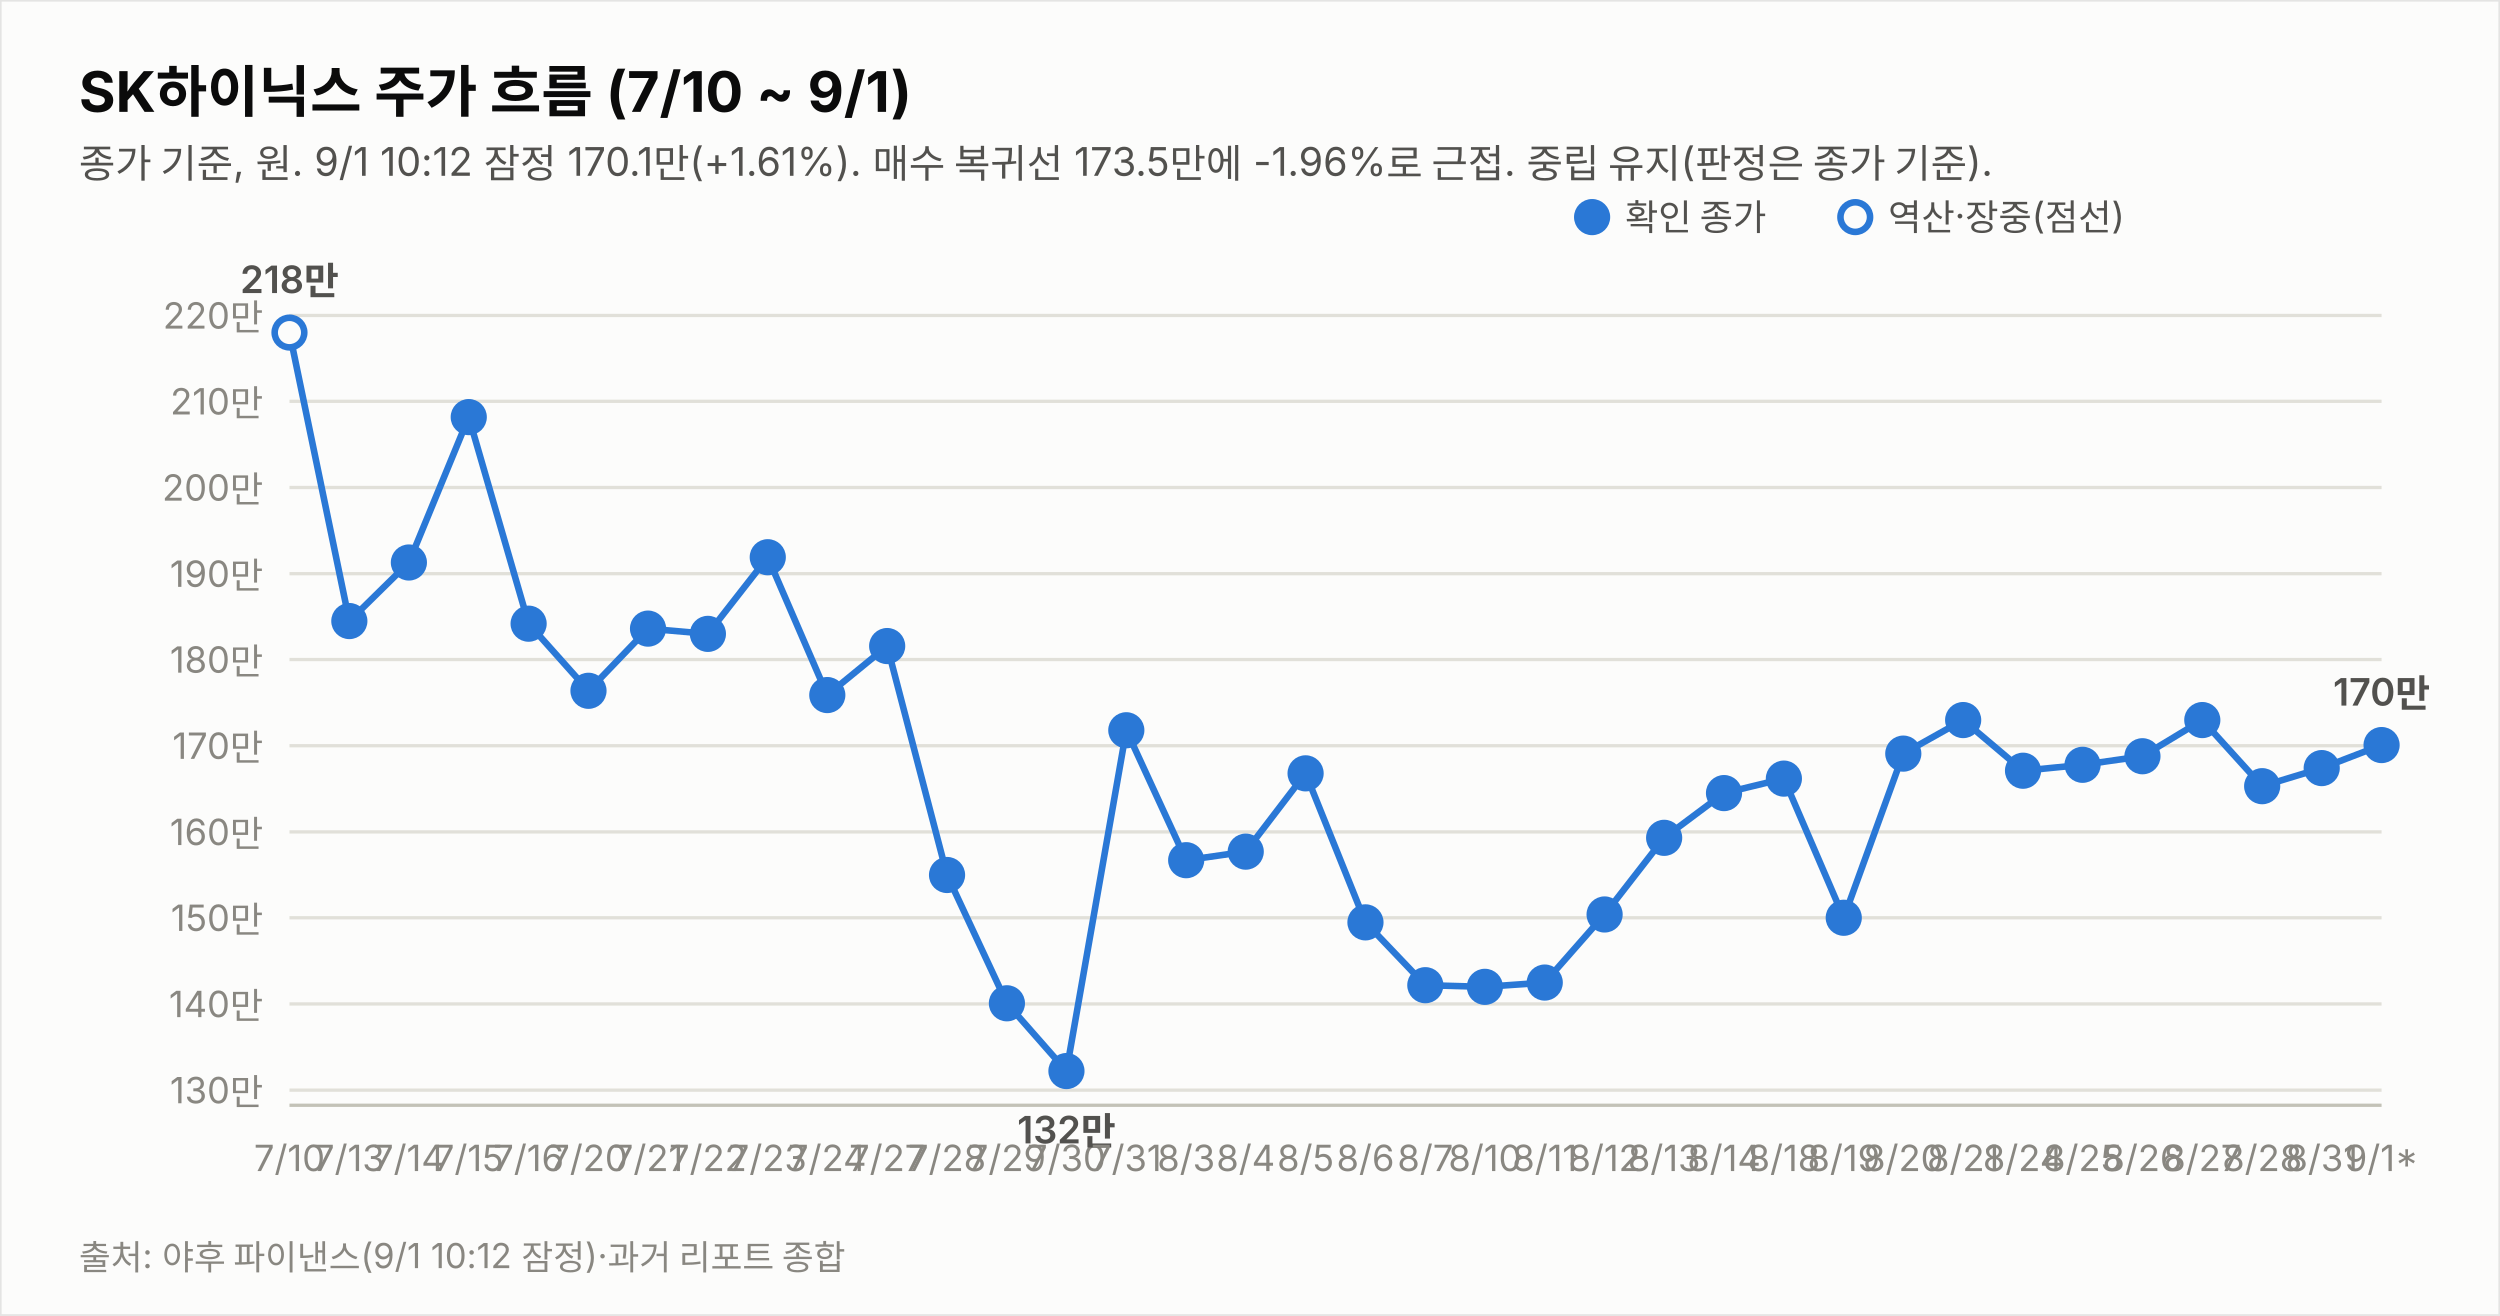
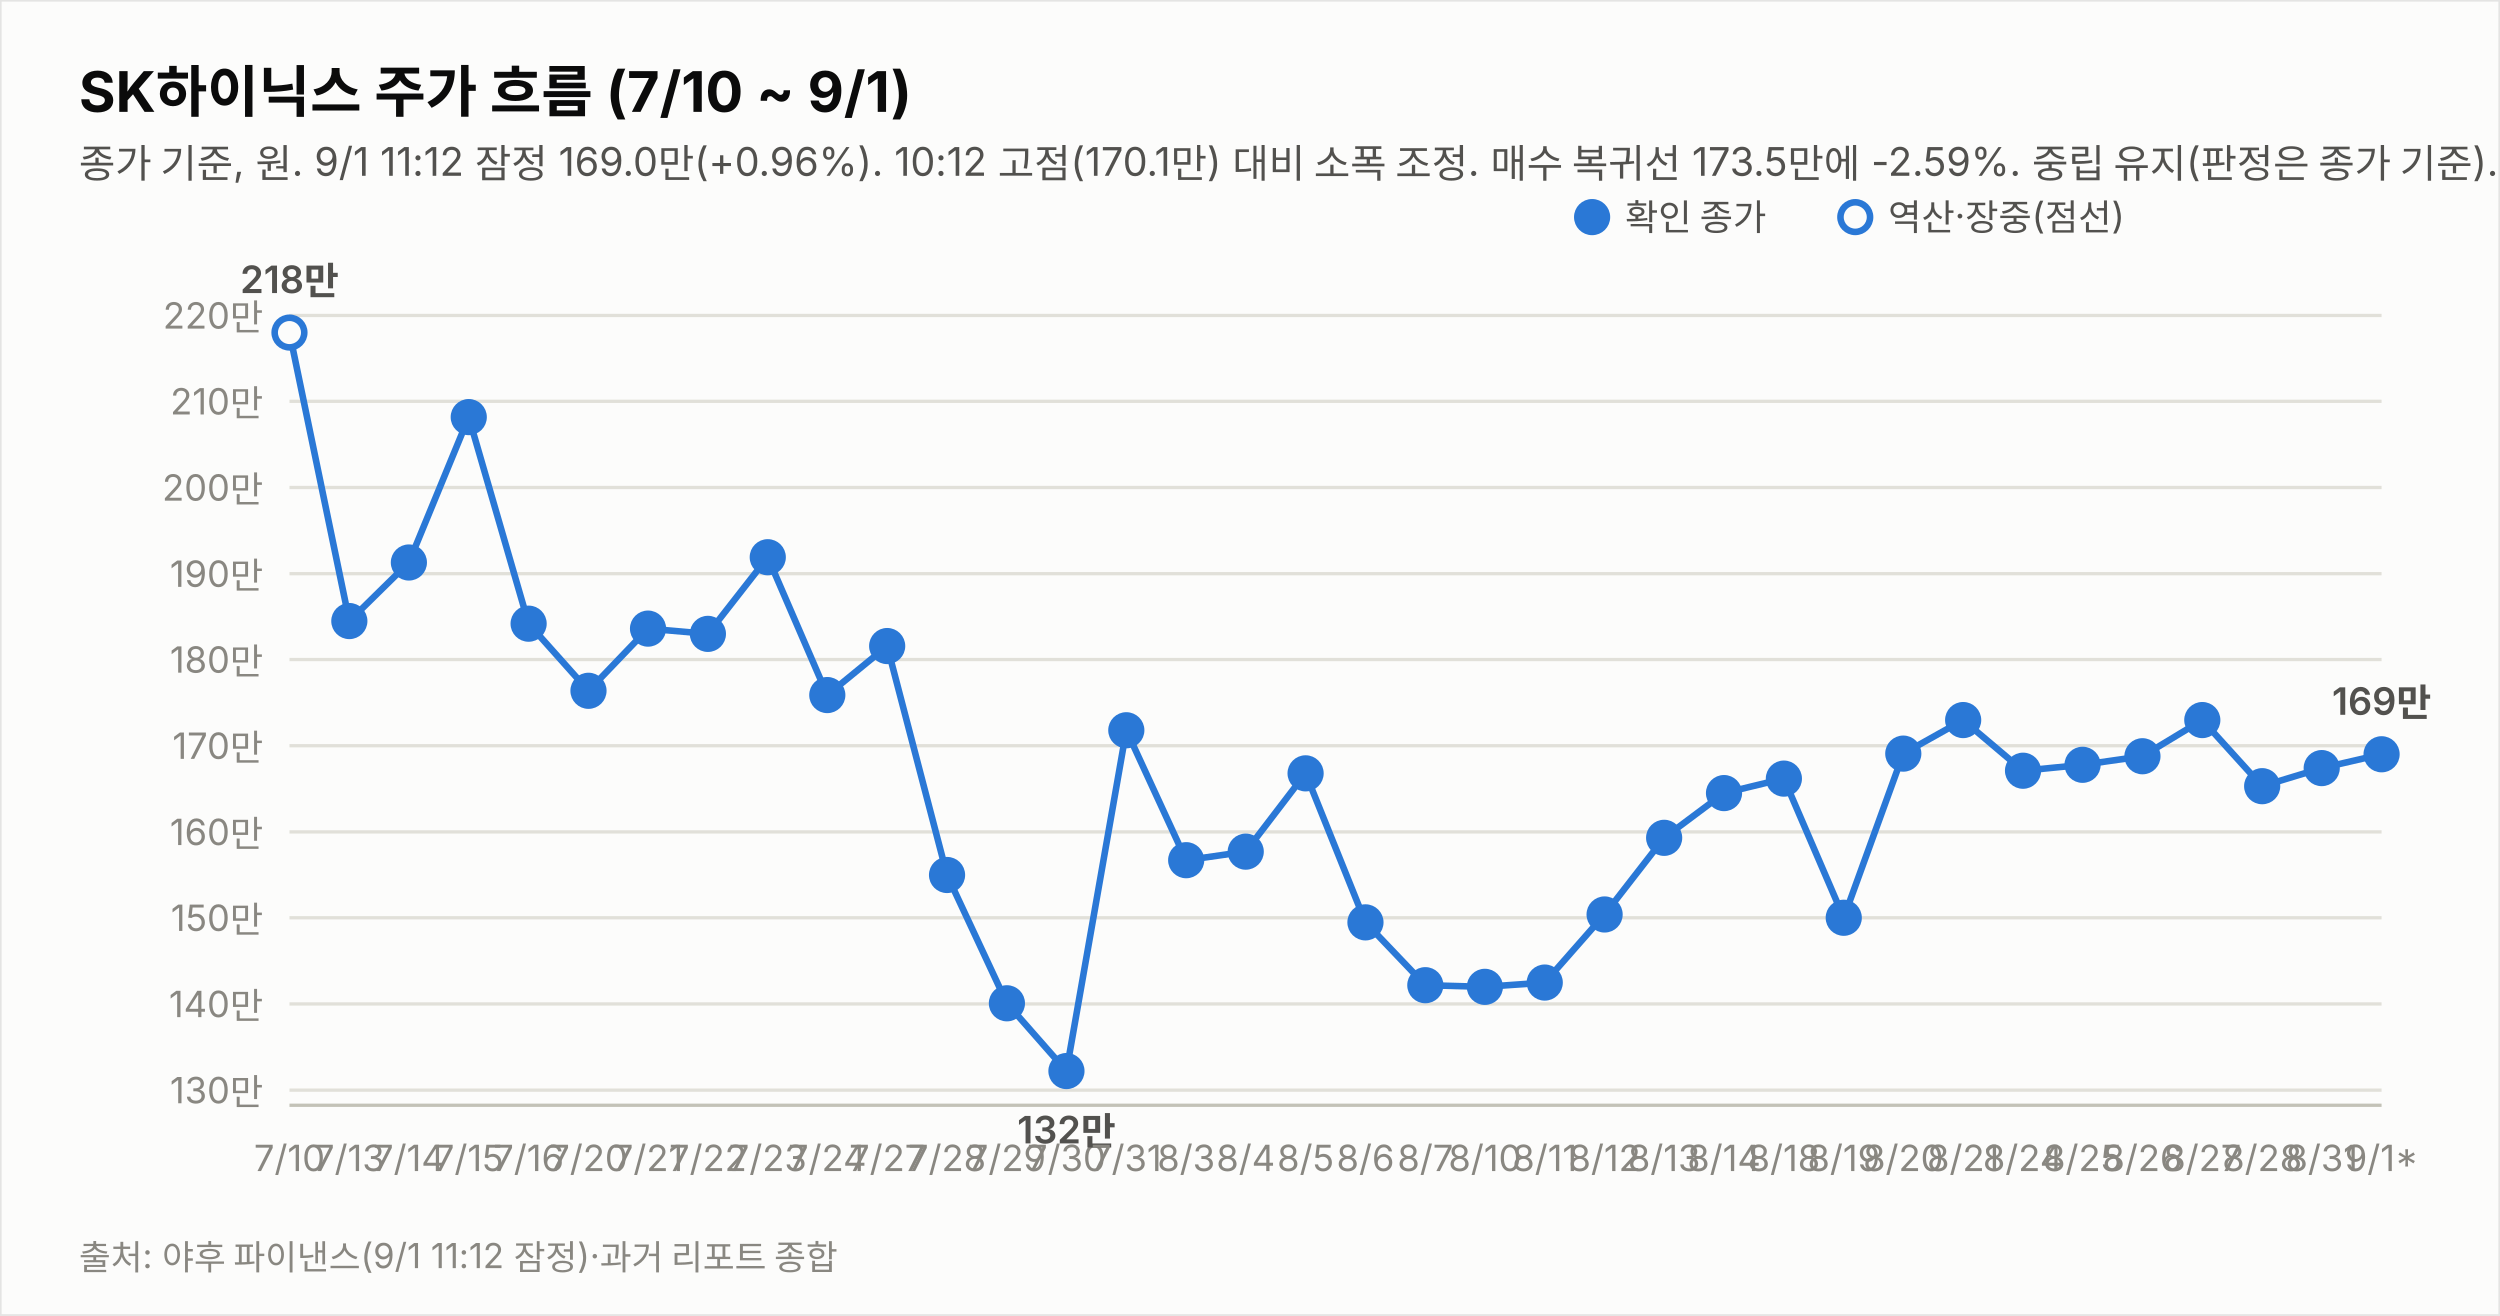
<svg xmlns="http://www.w3.org/2000/svg" width="760" height="400" viewBox="0 0 760 400" font-family="system-ui,-apple-system,&quot;Segoe UI&quot;,&quot;Malgun Gothic&quot;,&quot;Apple SD Gothic Neo&quot;,sans-serif">
  <rect width="760" height="400" fill="#fcfcfb" stroke="rgba(11,11,11,0.10)" />
  <text x="24" y="34" font-size="17" font-weight="700" fill="#0b0b0b">SK하이닉스 주가 흐름 (7/10 ~ 9/1)</text>
-   <text x="24" y="54" font-size="12" fill="#52514e">종가 기준, 원. 9/1 10:12 잠정 170.1만(+1.61%). 매수 복귀선 173.5만에 -1.96%로 근접. 중립 유지(판정은 종가 기준).</text>
+   <text x="24" y="54" font-size="12" fill="#52514e">종가 기준, 원. 9/1 11:12 잠정 169.0만(+0.96%). 10:12 고점(170.1만) 대비 소폭 조정. 매수 복귀선 173.5만에 -2.59%. 중립 유지(판정은 종가 기준).</text>
  <line x1="88" y1="331.4" x2="724" y2="331.4" stroke="#e1e0d9" stroke-width="1" />
  <text x="80" y="335.4" font-size="11" fill="#898781" text-anchor="end" style="font-variant-numeric:tabular-nums">130만</text>
  <line x1="88" y1="305.2" x2="724" y2="305.2" stroke="#e1e0d9" stroke-width="1" />
  <text x="80" y="309.2" font-size="11" fill="#898781" text-anchor="end" style="font-variant-numeric:tabular-nums">140만</text>
  <line x1="88" y1="279.0" x2="724" y2="279.0" stroke="#e1e0d9" stroke-width="1" />
  <text x="80" y="283.0" font-size="11" fill="#898781" text-anchor="end" style="font-variant-numeric:tabular-nums">150만</text>
  <line x1="88" y1="252.9" x2="724" y2="252.9" stroke="#e1e0d9" stroke-width="1" />
  <text x="80" y="256.9" font-size="11" fill="#898781" text-anchor="end" style="font-variant-numeric:tabular-nums">160만</text>
  <line x1="88" y1="226.7" x2="724" y2="226.7" stroke="#e1e0d9" stroke-width="1" />
  <text x="80" y="230.7" font-size="11" fill="#898781" text-anchor="end" style="font-variant-numeric:tabular-nums">170만</text>
  <line x1="88" y1="200.5" x2="724" y2="200.5" stroke="#e1e0d9" stroke-width="1" />
  <text x="80" y="204.5" font-size="11" fill="#898781" text-anchor="end" style="font-variant-numeric:tabular-nums">180만</text>
  <line x1="88" y1="174.4" x2="724" y2="174.4" stroke="#e1e0d9" stroke-width="1" />
  <text x="80" y="178.4" font-size="11" fill="#898781" text-anchor="end" style="font-variant-numeric:tabular-nums">190만</text>
  <line x1="88" y1="148.2" x2="724" y2="148.2" stroke="#e1e0d9" stroke-width="1" />
  <text x="80" y="152.2" font-size="11" fill="#898781" text-anchor="end" style="font-variant-numeric:tabular-nums">200만</text>
  <line x1="88" y1="122.0" x2="724" y2="122.0" stroke="#e1e0d9" stroke-width="1" />
  <text x="80" y="126.0" font-size="11" fill="#898781" text-anchor="end" style="font-variant-numeric:tabular-nums">210만</text>
  <line x1="88" y1="95.9" x2="724" y2="95.9" stroke="#e1e0d9" stroke-width="1" />
  <text x="80" y="99.9" font-size="11" fill="#898781" text-anchor="end" style="font-variant-numeric:tabular-nums">220만</text>
  <line x1="88" y1="336" x2="724" y2="336" stroke="#c3c2b7" stroke-width="1" />
-   <path d="M88.0,101.1 L106.2,188.8 L124.3,171.0 L142.5,126.8 L160.7,189.6 L178.9,210.0 L197.0,191.1 L215.2,192.7 L233.4,169.4 L251.5,211.3 L269.7,196.4 L287.9,266.0 L306.1,305.0 L324.2,325.6 L342.4,222.0 L360.6,261.5 L378.7,258.9 L396.9,235.1 L415.1,280.4 L433.3,299.5 L451.4,300.0 L469.6,298.7 L487.8,278.0 L505.9,254.7 L524.1,241.1 L542.3,236.7 L560.5,279.0 L578.6,229.1 L596.8,218.9 L615.0,234.3 L633.1,232.5 L651.3,229.9 L669.5,218.9 L687.7,239.0 L705.8,233.5 L724.0,226.5" fill="none" stroke="#2a78d6" stroke-width="2" />
+   <path d="M88.0,101.1 L106.2,188.8 L124.3,171.0 L142.5,126.8 L160.7,189.6 L178.9,210.0 L197.0,191.1 L215.2,192.7 L233.4,169.4 L251.5,211.3 L269.7,196.4 L287.9,266.0 L306.1,305.0 L324.2,325.6 L342.4,222.0 L360.6,261.5 L378.7,258.9 L396.9,235.1 L415.1,280.4 L433.3,299.5 L451.4,300.0 L469.6,298.7 L487.8,278.0 L505.9,254.7 L524.1,241.1 L542.3,236.7 L560.5,279.0 L578.6,229.1 L596.8,218.9 L615.0,234.3 L633.1,232.5 L651.3,229.9 L669.5,218.9 L687.7,239.0 L705.8,233.5 L724.0,229.3" fill="none" stroke="#2a78d6" stroke-width="2" />
  <circle cx="88.0" cy="101.1" r="4.5" fill="#fcfcfb" stroke="#2a78d6" stroke-width="2" />
  <text x="88.0" y="356" font-size="11" fill="#898781" text-anchor="middle">7/10</text>
  <text x="88.0" y="89.1" font-size="11.5" font-weight="600" fill="#52514e" text-anchor="middle" style="font-variant-numeric:tabular-nums">218만</text>
  <circle cx="106.2" cy="188.8" r="4.5" fill="#2a78d6" stroke="#2a78d6" stroke-width="2" />
  <text x="106.2" y="356" font-size="11" fill="#898781" text-anchor="middle">7/13</text>
  <circle cx="124.3" cy="171.0" r="4.5" fill="#2a78d6" stroke="#2a78d6" stroke-width="2" />
  <text x="124.3" y="356" font-size="11" fill="#898781" text-anchor="middle">7/14</text>
  <circle cx="142.5" cy="126.8" r="4.5" fill="#2a78d6" stroke="#2a78d6" stroke-width="2" />
  <text x="142.5" y="356" font-size="11" fill="#898781" text-anchor="middle">7/15</text>
  <circle cx="160.7" cy="189.6" r="4.5" fill="#2a78d6" stroke="#2a78d6" stroke-width="2" />
  <text x="160.7" y="356" font-size="11" fill="#898781" text-anchor="middle">7/16</text>
  <circle cx="178.9" cy="210.0" r="4.5" fill="#2a78d6" stroke="#2a78d6" stroke-width="2" />
  <text x="178.9" y="356" font-size="11" fill="#898781" text-anchor="middle">7/20</text>
  <circle cx="197.0" cy="191.1" r="4.5" fill="#2a78d6" stroke="#2a78d6" stroke-width="2" />
  <text x="197.0" y="356" font-size="11" fill="#898781" text-anchor="middle">7/21</text>
  <circle cx="215.2" cy="192.7" r="4.5" fill="#2a78d6" stroke="#2a78d6" stroke-width="2" />
  <text x="215.2" y="356" font-size="11" fill="#898781" text-anchor="middle">7/22</text>
  <circle cx="233.4" cy="169.4" r="4.5" fill="#2a78d6" stroke="#2a78d6" stroke-width="2" />
  <text x="233.4" y="356" font-size="11" fill="#898781" text-anchor="middle">7/23</text>
  <circle cx="251.5" cy="211.3" r="4.5" fill="#2a78d6" stroke="#2a78d6" stroke-width="2" />
  <text x="251.5" y="356" font-size="11" fill="#898781" text-anchor="middle">7/24</text>
  <circle cx="269.7" cy="196.4" r="4.5" fill="#2a78d6" stroke="#2a78d6" stroke-width="2" />
  <text x="269.7" y="356" font-size="11" fill="#898781" text-anchor="middle">7/27</text>
  <circle cx="287.9" cy="266.0" r="4.5" fill="#2a78d6" stroke="#2a78d6" stroke-width="2" />
  <text x="287.9" y="356" font-size="11" fill="#898781" text-anchor="middle">7/28</text>
  <circle cx="306.1" cy="305.0" r="4.5" fill="#2a78d6" stroke="#2a78d6" stroke-width="2" />
  <text x="306.1" y="356" font-size="11" fill="#898781" text-anchor="middle">7/29</text>
  <circle cx="324.2" cy="325.6" r="4.5" fill="#2a78d6" stroke="#2a78d6" stroke-width="2" />
  <text x="324.2" y="356" font-size="11" fill="#898781" text-anchor="middle">7/30</text>
  <text x="324.2" y="347.6" font-size="11.5" font-weight="600" fill="#52514e" text-anchor="middle" style="font-variant-numeric:tabular-nums">132만</text>
  <circle cx="342.4" cy="222.0" r="4.5" fill="#2a78d6" stroke="#2a78d6" stroke-width="2" />
  <text x="342.4" y="356" font-size="11" fill="#898781" text-anchor="middle">7/31</text>
  <circle cx="360.6" cy="261.5" r="4.5" fill="#2a78d6" stroke="#2a78d6" stroke-width="2" />
  <text x="360.6" y="356" font-size="11" fill="#898781" text-anchor="middle">8/3</text>
  <circle cx="378.7" cy="258.9" r="4.5" fill="#2a78d6" stroke="#2a78d6" stroke-width="2" />
  <text x="378.7" y="356" font-size="11" fill="#898781" text-anchor="middle">8/4</text>
  <circle cx="396.9" cy="235.1" r="4.5" fill="#2a78d6" stroke="#2a78d6" stroke-width="2" />
  <text x="396.9" y="356" font-size="11" fill="#898781" text-anchor="middle">8/5</text>
  <circle cx="415.1" cy="280.4" r="4.5" fill="#2a78d6" stroke="#2a78d6" stroke-width="2" />
  <text x="415.1" y="356" font-size="11" fill="#898781" text-anchor="middle">8/6</text>
  <circle cx="433.3" cy="299.5" r="4.5" fill="#2a78d6" stroke="#2a78d6" stroke-width="2" />
  <text x="433.3" y="356" font-size="11" fill="#898781" text-anchor="middle">8/7</text>
  <circle cx="451.4" cy="300.0" r="4.5" fill="#2a78d6" stroke="#2a78d6" stroke-width="2" />
  <text x="451.4" y="356" font-size="11" fill="#898781" text-anchor="middle">8/10</text>
  <circle cx="469.6" cy="298.7" r="4.5" fill="#2a78d6" stroke="#2a78d6" stroke-width="2" />
  <text x="469.6" y="356" font-size="11" fill="#898781" text-anchor="middle">8/11</text>
  <circle cx="487.8" cy="278.0" r="4.5" fill="#2a78d6" stroke="#2a78d6" stroke-width="2" />
  <text x="487.8" y="356" font-size="11" fill="#898781" text-anchor="middle">8/12</text>
  <circle cx="505.9" cy="254.7" r="4.5" fill="#2a78d6" stroke="#2a78d6" stroke-width="2" />
  <text x="505.9" y="356" font-size="11" fill="#898781" text-anchor="middle">8/13</text>
  <circle cx="524.1" cy="241.1" r="4.5" fill="#2a78d6" stroke="#2a78d6" stroke-width="2" />
  <text x="524.1" y="356" font-size="11" fill="#898781" text-anchor="middle">8/14</text>
  <circle cx="542.3" cy="236.7" r="4.5" fill="#2a78d6" stroke="#2a78d6" stroke-width="2" />
  <text x="542.3" y="356" font-size="11" fill="#898781" text-anchor="middle">8/18</text>
  <circle cx="560.5" cy="279.0" r="4.5" fill="#2a78d6" stroke="#2a78d6" stroke-width="2" />
  <text x="560.5" y="356" font-size="11" fill="#898781" text-anchor="middle">8/19</text>
  <circle cx="578.6" cy="229.1" r="4.5" fill="#2a78d6" stroke="#2a78d6" stroke-width="2" />
  <text x="578.6" y="356" font-size="11" fill="#898781" text-anchor="middle">8/20</text>
  <circle cx="596.8" cy="218.9" r="4.5" fill="#2a78d6" stroke="#2a78d6" stroke-width="2" />
  <text x="596.8" y="356" font-size="11" fill="#898781" text-anchor="middle">8/21</text>
  <circle cx="615.0" cy="234.3" r="4.5" fill="#2a78d6" stroke="#2a78d6" stroke-width="2" />
  <text x="615.0" y="356" font-size="11" fill="#898781" text-anchor="middle">8/24</text>
  <circle cx="633.1" cy="232.5" r="4.5" fill="#2a78d6" stroke="#2a78d6" stroke-width="2" />
  <text x="633.1" y="356" font-size="11" fill="#898781" text-anchor="middle">8/25</text>
  <circle cx="651.3" cy="229.9" r="4.5" fill="#2a78d6" stroke="#2a78d6" stroke-width="2" />
  <text x="651.3" y="356" font-size="11" fill="#898781" text-anchor="middle">8/26</text>
  <circle cx="669.5" cy="218.9" r="4.5" fill="#2a78d6" stroke="#2a78d6" stroke-width="2" />
  <text x="669.5" y="356" font-size="11" fill="#898781" text-anchor="middle">8/27</text>
  <circle cx="687.7" cy="239.0" r="4.5" fill="#2a78d6" stroke="#2a78d6" stroke-width="2" />
  <text x="687.7" y="356" font-size="11" fill="#898781" text-anchor="middle">8/28</text>
  <circle cx="705.8" cy="233.5" r="4.5" fill="#2a78d6" stroke="#2a78d6" stroke-width="2" />
  <text x="705.8" y="356" font-size="11" fill="#898781" text-anchor="middle">8/31</text>
-   <circle cx="724.0" cy="226.5" r="4.5" fill="#2a78d6" stroke="#2a78d6" stroke-width="2" />
+   <circle cx="724.0" cy="229.3" r="4.5" fill="#2a78d6" stroke="#2a78d6" stroke-width="2" />
  <text x="724.0" y="356" font-size="11" fill="#898781" text-anchor="middle">9/1*</text>
-   <text x="724.0" y="214.5" font-size="11.5" font-weight="600" fill="#52514e" text-anchor="middle" style="font-variant-numeric:tabular-nums">170만</text>
+   <text x="724.0" y="217.3" font-size="11.5" font-weight="600" fill="#52514e" text-anchor="middle" style="font-variant-numeric:tabular-nums">169만</text>
  <circle cx="484" cy="66" r="4.5" fill="#2a78d6" stroke="#2a78d6" stroke-width="2" />
  <text x="494" y="70" font-size="11" fill="#52514e">확인 종가</text>
  <circle cx="564" cy="66" r="4.5" fill="#fcfcfb" stroke="#2a78d6" stroke-width="2" />
  <text x="574" y="70" font-size="11" fill="#52514e">역산·장중(점선)</text>
-   <text x="24" y="386" font-size="10.5" fill="#898781">출처: 야후 파이낸스(9/1 10:12 잠정)·과거 리포트 종합</text>
+   <text x="24" y="386" font-size="10.5" fill="#898781">출처: 야후 파이낸스(9/1 11:12 잠정)·과거 리포트 종합</text>
</svg>
